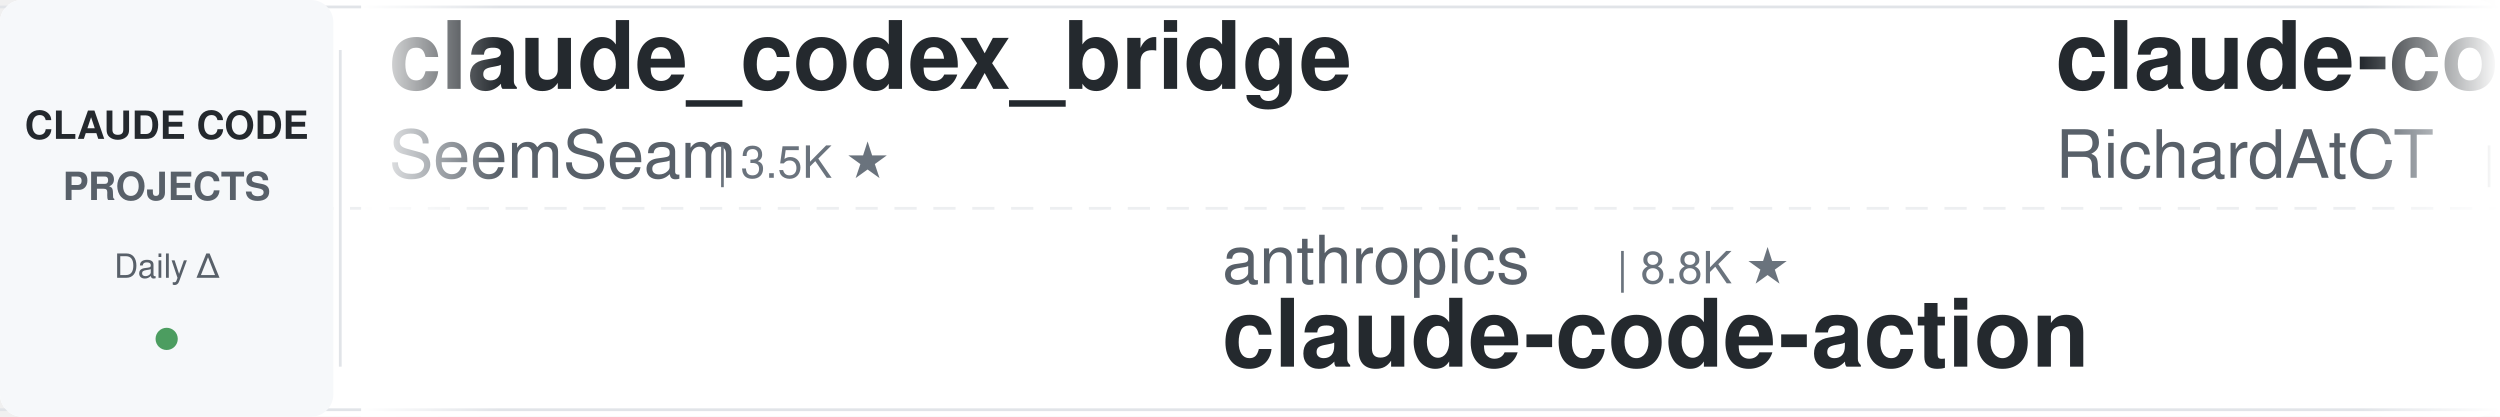
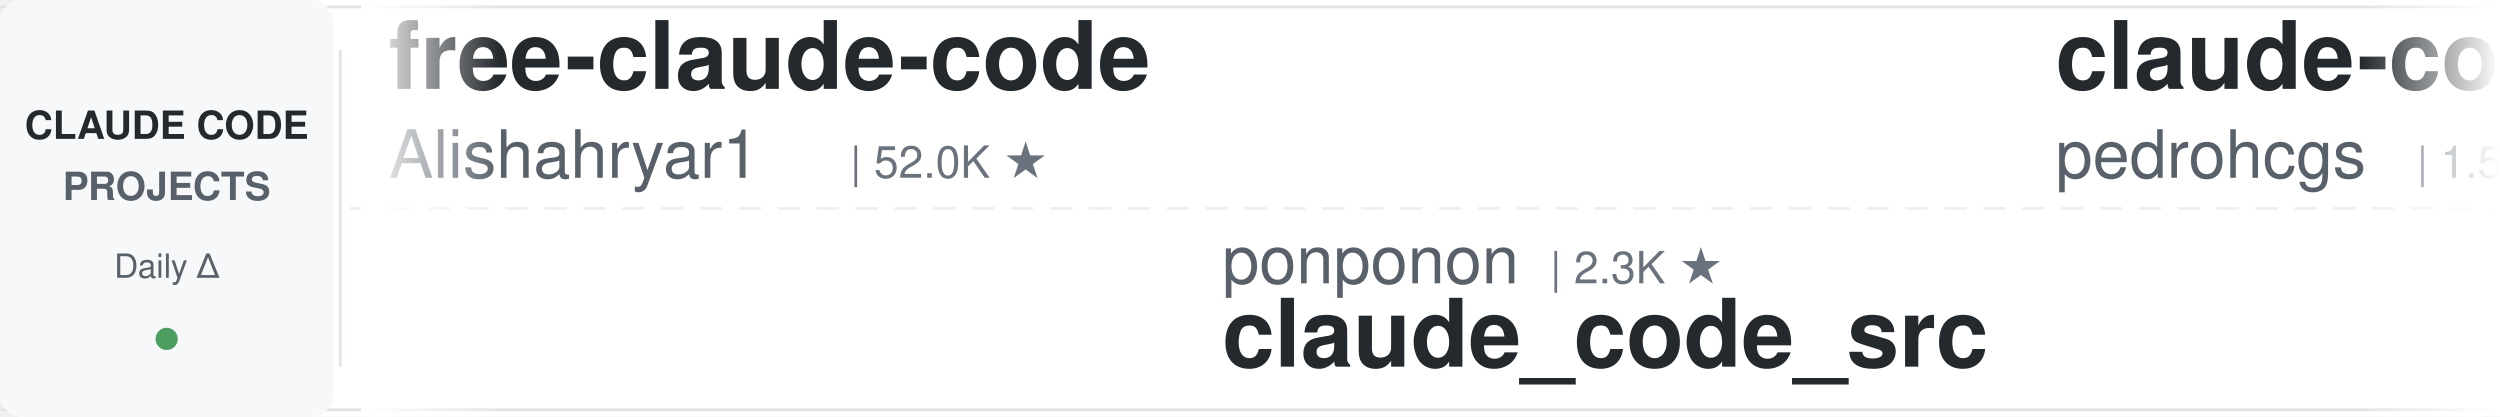
<svg xmlns="http://www.w3.org/2000/svg" width="900" height="150">
  <defs>
    <linearGradient id="leftFade" x1="0%" y1="0%" x2="100%" y2="0%">
      <stop offset="0%" style="stop-color:#ffffff;stop-opacity:1" />
      <stop offset="100%" style="stop-color:#ffffff;stop-opacity:0" />
    </linearGradient>
    <linearGradient id="rightFade" x1="0%" y1="0%" x2="100%" y2="0%">
      <stop offset="0%" style="stop-color:#ffffff;stop-opacity:0" />
      <stop offset="100%" style="stop-color:#ffffff;stop-opacity:1" />
    </linearGradient>
  </defs>
  <rect width="900" height="150" fill="#ffffff" rx="8" />
  <rect x="0" y="2" width="900" height="1" fill="#e1e4e8" />
  <rect x="0" y="147" width="900" height="1" fill="#e1e4e8" />
  <line x1="0" y1="75" x2="900" y2="75" stroke="#e1e4e8" stroke-width="1" stroke-dasharray="8 6" opacity="0.6" />
  <rect x="0" y="0" width="120" height="150" fill="#f6f8fa" rx="8" />
  <text x="60" y="50" font-family="-apple-system, BlinkMacSystemFont, 'Segoe UI', Helvetica, Arial, sans-serif" font-size="14" font-weight="600" fill="#24292e" text-anchor="middle">CLAUDE CODE</text>
  <text x="60" y="72" font-family="-apple-system, BlinkMacSystemFont, 'Segoe UI', Helvetica, Arial, sans-serif" font-size="14" font-weight="600" fill="#586069" text-anchor="middle">PROJECTS</text>
  <text x="60" y="100" font-family="-apple-system, BlinkMacSystemFont, 'Segoe UI', Helvetica, Arial, sans-serif" font-size="12" font-weight="500" fill="#586069" text-anchor="middle">Daily Δ</text>
  <circle cx="60" cy="122" r="4" fill="#22863a" opacity="0.8" />
  <rect x="122" y="18" width="1" height="114" fill="#e1e4e8" />
  <clipPath id="tickerClip">
    <rect x="130" y="0" width="770" height="150" />
  </clipPath>
  <g clip-path="url(#tickerClip)">
    <g id="tickerItems">
      <animateTransform attributeName="transform" attributeType="XML" type="translate" from="0 0" to="-3000 0" dur="54s" repeatCount="indefinite" />
      <g transform="translate(0, 0)">
-         <text x="140" y="32" font-family="-apple-system, BlinkMacSystemFont, 'Segoe UI', Helvetica, Arial, sans-serif" font-size="34" font-weight="600" fill="#24292e">claude_codex_bridge</text>
-         <text x="140" y="64" font-family="-apple-system, BlinkMacSystemFont, 'Segoe UI', Helvetica, Arial, sans-serif" font-size="24" font-weight="400" fill="#586069">SeemSeam</text>
-         <text x="258" y="64" font-family="-apple-system, BlinkMacSystemFont, 'Segoe UI', Helvetica, Arial, sans-serif" font-size="16" font-weight="500" fill="#6a737d">| 3.5K ★</text>
+         <text x="140" y="32" font-family="-apple-system, BlinkMacSystemFont, 'Segoe UI', Helvetica, Arial, sans-serif" font-size="34" font-weight="600" fill="#24292e">free-claude-code</text>
+         <text x="140" y="64" font-family="-apple-system, BlinkMacSystemFont, 'Segoe UI', Helvetica, Arial, sans-serif" font-size="24" font-weight="400" fill="#586069">Alishahryar1</text>
+         <text x="306" y="64" font-family="-apple-system, BlinkMacSystemFont, 'Segoe UI', Helvetica, Arial, sans-serif" font-size="16" font-weight="500" fill="#6a737d">| 52.0K ★</text>
      </g>
      <g transform="translate(300, 0)">
-         <text x="140" y="102" font-family="-apple-system, BlinkMacSystemFont, 'Segoe UI', Helvetica, Arial, sans-serif" font-size="24" font-weight="400" fill="#586069">anthropics</text>
-         <text x="282" y="102" font-family="-apple-system, BlinkMacSystemFont, 'Segoe UI', Helvetica, Arial, sans-serif" font-size="16" font-weight="500" fill="#6a737d">| 8.8K ★</text>
-         <text x="140" y="132" font-family="-apple-system, BlinkMacSystemFont, 'Segoe UI', Helvetica, Arial, sans-serif" font-size="34" font-weight="600" fill="#24292e">claude-code-action</text>
+         <text x="140" y="102" font-family="-apple-system, BlinkMacSystemFont, 'Segoe UI', Helvetica, Arial, sans-serif" font-size="24" font-weight="400" fill="#586069">ponponon</text>
+         <text x="258" y="102" font-family="-apple-system, BlinkMacSystemFont, 'Segoe UI', Helvetica, Arial, sans-serif" font-size="16" font-weight="500" fill="#6a737d">| 2.3K ★</text>
+         <text x="140" y="132" font-family="-apple-system, BlinkMacSystemFont, 'Segoe UI', Helvetica, Arial, sans-serif" font-size="34" font-weight="600" fill="#24292e">claude_code_src</text>
      </g>
      <g transform="translate(600, 0)">
-         <text x="140" y="32" font-family="-apple-system, BlinkMacSystemFont, 'Segoe UI', Helvetica, Arial, sans-serif" font-size="34" font-weight="600" fill="#24292e">claude-code-telegram</text>
-         <text x="140" y="64" font-family="-apple-system, BlinkMacSystemFont, 'Segoe UI', Helvetica, Arial, sans-serif" font-size="24" font-weight="400" fill="#586069">RichardAtCT</text>
-         <text x="294" y="64" font-family="-apple-system, BlinkMacSystemFont, 'Segoe UI', Helvetica, Arial, sans-serif" font-size="16" font-weight="500" fill="#6a737d">| 2.8K ★</text>
+         <text x="140" y="32" font-family="-apple-system, BlinkMacSystemFont, 'Segoe UI', Helvetica, Arial, sans-serif" font-size="34" font-weight="600" fill="#24292e">claude-code-my-workflow</text>
+         <text x="140" y="64" font-family="-apple-system, BlinkMacSystemFont, 'Segoe UI', Helvetica, Arial, sans-serif" font-size="24" font-weight="400" fill="#586069">pedrohcgs</text>
+         <text x="270" y="64" font-family="-apple-system, BlinkMacSystemFont, 'Segoe UI', Helvetica, Arial, sans-serif" font-size="16" font-weight="500" fill="#6a737d">| 1.5K ★</text>
      </g>
      <g transform="translate(900, 0)">
-         <text x="140" y="102" font-family="-apple-system, BlinkMacSystemFont, 'Segoe UI', Helvetica, Arial, sans-serif" font-size="24" font-weight="400" fill="#586069">disler</text>
+         <text x="140" y="102" font-family="-apple-system, BlinkMacSystemFont, 'Segoe UI', Helvetica, Arial, sans-serif" font-size="24" font-weight="400" fill="#586069">simonw</text>
        <text x="234" y="102" font-family="-apple-system, BlinkMacSystemFont, 'Segoe UI', Helvetica, Arial, sans-serif" font-size="16" font-weight="500" fill="#6a737d">| 1.7K ★</text>
-         <text x="140" y="132" font-family="-apple-system, BlinkMacSystemFont, 'Segoe UI', Helvetica, Arial, sans-serif" font-size="34" font-weight="600" fill="#24292e">pi-vs-claude-code</text>
+         <text x="140" y="132" font-family="-apple-system, BlinkMacSystemFont, 'Segoe UI', Helvetica, Arial, sans-serif" font-size="34" font-weight="600" fill="#24292e">claude-code-transcripts</text>
      </g>
      <g transform="translate(1200, 0)">
-         <text x="140" y="32" font-family="-apple-system, BlinkMacSystemFont, 'Segoe UI', Helvetica, Arial, sans-serif" font-size="34" font-weight="600" fill="#24292e">claude-code-infrastructu...</text>
-         <text x="140" y="64" font-family="-apple-system, BlinkMacSystemFont, 'Segoe UI', Helvetica, Arial, sans-serif" font-size="24" font-weight="400" fill="#586069">diet103</text>
-         <text x="246" y="64" font-family="-apple-system, BlinkMacSystemFont, 'Segoe UI', Helvetica, Arial, sans-serif" font-size="16" font-weight="500" fill="#6a737d">| 10.0K ★</text>
+         <text x="140" y="32" font-family="-apple-system, BlinkMacSystemFont, 'Segoe UI', Helvetica, Arial, sans-serif" font-size="34" font-weight="600" fill="#24292e">claude-code-rust</text>
+         <text x="140" y="64" font-family="-apple-system, BlinkMacSystemFont, 'Segoe UI', Helvetica, Arial, sans-serif" font-size="24" font-weight="400" fill="#586069">lorryjovens-hub</text>
+         <text x="342" y="64" font-family="-apple-system, BlinkMacSystemFont, 'Segoe UI', Helvetica, Arial, sans-serif" font-size="16" font-weight="500" fill="#6a737d">| 1.7K ★</text>
      </g>
      <g transform="translate(1500, 0)">
-         <text x="140" y="102" font-family="-apple-system, BlinkMacSystemFont, 'Segoe UI', Helvetica, Arial, sans-serif" font-size="24" font-weight="400" fill="#586069">Piebald-AI</text>
-         <text x="282" y="102" font-family="-apple-system, BlinkMacSystemFont, 'Segoe UI', Helvetica, Arial, sans-serif" font-size="16" font-weight="500" fill="#6a737d">| 12.5K ★</text>
-         <text x="140" y="132" font-family="-apple-system, BlinkMacSystemFont, 'Segoe UI', Helvetica, Arial, sans-serif" font-size="34" font-weight="600" fill="#24292e">claude-code-system-promp...</text>
+         <text x="140" y="102" font-family="-apple-system, BlinkMacSystemFont, 'Segoe UI', Helvetica, Arial, sans-serif" font-size="24" font-weight="400" fill="#586069">anthropics</text>
+         <text x="282" y="102" font-family="-apple-system, BlinkMacSystemFont, 'Segoe UI', Helvetica, Arial, sans-serif" font-size="16" font-weight="500" fill="#6a737d">| 6.1K ★</text>
+         <text x="140" y="132" font-family="-apple-system, BlinkMacSystemFont, 'Segoe UI', Helvetica, Arial, sans-serif" font-size="34" font-weight="600" fill="#24292e">claude-code-security-rev...</text>
      </g>
      <g transform="translate(1800, 0)">
-         <text x="140" y="32" font-family="-apple-system, BlinkMacSystemFont, 'Segoe UI', Helvetica, Arial, sans-serif" font-size="34" font-weight="600" fill="#24292e">claude-code-proxy</text>
-         <text x="140" y="64" font-family="-apple-system, BlinkMacSystemFont, 'Segoe UI', Helvetica, Arial, sans-serif" font-size="24" font-weight="400" fill="#586069">1rgs</text>
-         <text x="210" y="64" font-family="-apple-system, BlinkMacSystemFont, 'Segoe UI', Helvetica, Arial, sans-serif" font-size="16" font-weight="500" fill="#6a737d">| 3.7K ★</text>
+         <text x="140" y="32" font-family="-apple-system, BlinkMacSystemFont, 'Segoe UI', Helvetica, Arial, sans-serif" font-size="34" font-weight="600" fill="#24292e">claude-code-local</text>
+         <text x="140" y="64" font-family="-apple-system, BlinkMacSystemFont, 'Segoe UI', Helvetica, Arial, sans-serif" font-size="24" font-weight="400" fill="#586069">nicedreamzapp</text>
+         <text x="318" y="64" font-family="-apple-system, BlinkMacSystemFont, 'Segoe UI', Helvetica, Arial, sans-serif" font-size="16" font-weight="500" fill="#6a737d">| 3.2K ★</text>
      </g>
      <g transform="translate(2100, 0)">
-         <text x="140" y="102" font-family="-apple-system, BlinkMacSystemFont, 'Segoe UI', Helvetica, Arial, sans-serif" font-size="24" font-weight="400" fill="#586069">WorldFlowAI</text>
-         <text x="294" y="102" font-family="-apple-system, BlinkMacSystemFont, 'Segoe UI', Helvetica, Arial, sans-serif" font-size="16" font-weight="500" fill="#6a737d">| 1.9K ★</text>
-         <text x="140" y="132" font-family="-apple-system, BlinkMacSystemFont, 'Segoe UI', Helvetica, Arial, sans-serif" font-size="34" font-weight="600" fill="#24292e">everything-claude-code</text>
+         <text x="140" y="102" font-family="-apple-system, BlinkMacSystemFont, 'Segoe UI', Helvetica, Arial, sans-serif" font-size="24" font-weight="400" fill="#586069">diet103</text>
+         <text x="246" y="102" font-family="-apple-system, BlinkMacSystemFont, 'Segoe UI', Helvetica, Arial, sans-serif" font-size="16" font-weight="500" fill="#6a737d">| 10.0K ★</text>
+         <text x="140" y="132" font-family="-apple-system, BlinkMacSystemFont, 'Segoe UI', Helvetica, Arial, sans-serif" font-size="34" font-weight="600" fill="#24292e">claude-code-infrastructu...</text>
      </g>
      <g transform="translate(2400, 0)">
-         <text x="140" y="32" font-family="-apple-system, BlinkMacSystemFont, 'Segoe UI', Helvetica, Arial, sans-serif" font-size="34" font-weight="600" fill="#24292e">awesome-claude-code-suba...</text>
-         <text x="140" y="64" font-family="-apple-system, BlinkMacSystemFont, 'Segoe UI', Helvetica, Arial, sans-serif" font-size="24" font-weight="400" fill="#586069">VoltAgent</text>
-         <text x="270" y="64" font-family="-apple-system, BlinkMacSystemFont, 'Segoe UI', Helvetica, Arial, sans-serif" font-size="16" font-weight="500" fill="#6a737d">| 24.8K ★</text>
+         <text x="140" y="32" font-family="-apple-system, BlinkMacSystemFont, 'Segoe UI', Helvetica, Arial, sans-serif" font-size="34" font-weight="600" fill="#24292e">ralph-claude-code</text>
+         <text x="140" y="64" font-family="-apple-system, BlinkMacSystemFont, 'Segoe UI', Helvetica, Arial, sans-serif" font-size="24" font-weight="400" fill="#586069">frankbria</text>
+         <text x="270" y="64" font-family="-apple-system, BlinkMacSystemFont, 'Segoe UI', Helvetica, Arial, sans-serif" font-size="16" font-weight="500" fill="#6a737d">| 9.6K ★</text>
      </g>
      <g transform="translate(2700, 0)">
-         <text x="140" y="102" font-family="-apple-system, BlinkMacSystemFont, 'Segoe UI', Helvetica, Arial, sans-serif" font-size="24" font-weight="400" fill="#586069">multica-ai</text>
-         <text x="282" y="102" font-family="-apple-system, BlinkMacSystemFont, 'Segoe UI', Helvetica, Arial, sans-serif" font-size="16" font-weight="500" fill="#6a737d">| 208.9K ★</text>
-         <text x="140" y="132" font-family="-apple-system, BlinkMacSystemFont, 'Segoe UI', Helvetica, Arial, sans-serif" font-size="34" font-weight="600" fill="#24292e">andrej-karpathy-skills</text>
+         <text x="140" y="102" font-family="-apple-system, BlinkMacSystemFont, 'Segoe UI', Helvetica, Arial, sans-serif" font-size="24" font-weight="400" fill="#586069">ding113</text>
+         <text x="246" y="102" font-family="-apple-system, BlinkMacSystemFont, 'Segoe UI', Helvetica, Arial, sans-serif" font-size="16" font-weight="500" fill="#6a737d">| 3.3K ★</text>
+         <text x="140" y="132" font-family="-apple-system, BlinkMacSystemFont, 'Segoe UI', Helvetica, Arial, sans-serif" font-size="34" font-weight="600" fill="#24292e">claude-code-hub</text>
      </g>
      <g transform="translate(3000, 0)">
-         <text x="140" y="32" font-family="-apple-system, BlinkMacSystemFont, 'Segoe UI', Helvetica, Arial, sans-serif" font-size="34" font-weight="600" fill="#24292e">claude_codex_bridge</text>
-         <text x="140" y="64" font-family="-apple-system, BlinkMacSystemFont, 'Segoe UI', Helvetica, Arial, sans-serif" font-size="24" font-weight="400" fill="#586069">SeemSeam</text>
-         <text x="258" y="64" font-family="-apple-system, BlinkMacSystemFont, 'Segoe UI', Helvetica, Arial, sans-serif" font-size="16" font-weight="500" fill="#6a737d">| 3.5K ★</text>
+         <text x="140" y="32" font-family="-apple-system, BlinkMacSystemFont, 'Segoe UI', Helvetica, Arial, sans-serif" font-size="34" font-weight="600" fill="#24292e">free-claude-code</text>
+         <text x="140" y="64" font-family="-apple-system, BlinkMacSystemFont, 'Segoe UI', Helvetica, Arial, sans-serif" font-size="24" font-weight="400" fill="#586069">Alishahryar1</text>
+         <text x="306" y="64" font-family="-apple-system, BlinkMacSystemFont, 'Segoe UI', Helvetica, Arial, sans-serif" font-size="16" font-weight="500" fill="#6a737d">| 52.0K ★</text>
      </g>
      <g transform="translate(3300, 0)">
-         <text x="140" y="102" font-family="-apple-system, BlinkMacSystemFont, 'Segoe UI', Helvetica, Arial, sans-serif" font-size="24" font-weight="400" fill="#586069">anthropics</text>
-         <text x="282" y="102" font-family="-apple-system, BlinkMacSystemFont, 'Segoe UI', Helvetica, Arial, sans-serif" font-size="16" font-weight="500" fill="#6a737d">| 8.8K ★</text>
-         <text x="140" y="132" font-family="-apple-system, BlinkMacSystemFont, 'Segoe UI', Helvetica, Arial, sans-serif" font-size="34" font-weight="600" fill="#24292e">claude-code-action</text>
+         <text x="140" y="102" font-family="-apple-system, BlinkMacSystemFont, 'Segoe UI', Helvetica, Arial, sans-serif" font-size="24" font-weight="400" fill="#586069">ponponon</text>
+         <text x="258" y="102" font-family="-apple-system, BlinkMacSystemFont, 'Segoe UI', Helvetica, Arial, sans-serif" font-size="16" font-weight="500" fill="#6a737d">| 2.3K ★</text>
+         <text x="140" y="132" font-family="-apple-system, BlinkMacSystemFont, 'Segoe UI', Helvetica, Arial, sans-serif" font-size="34" font-weight="600" fill="#24292e">claude_code_src</text>
      </g>
      <g transform="translate(3600, 0)">
-         <text x="140" y="32" font-family="-apple-system, BlinkMacSystemFont, 'Segoe UI', Helvetica, Arial, sans-serif" font-size="34" font-weight="600" fill="#24292e">claude-code-telegram</text>
-         <text x="140" y="64" font-family="-apple-system, BlinkMacSystemFont, 'Segoe UI', Helvetica, Arial, sans-serif" font-size="24" font-weight="400" fill="#586069">RichardAtCT</text>
-         <text x="294" y="64" font-family="-apple-system, BlinkMacSystemFont, 'Segoe UI', Helvetica, Arial, sans-serif" font-size="16" font-weight="500" fill="#6a737d">| 2.8K ★</text>
+         <text x="140" y="32" font-family="-apple-system, BlinkMacSystemFont, 'Segoe UI', Helvetica, Arial, sans-serif" font-size="34" font-weight="600" fill="#24292e">claude-code-my-workflow</text>
+         <text x="140" y="64" font-family="-apple-system, BlinkMacSystemFont, 'Segoe UI', Helvetica, Arial, sans-serif" font-size="24" font-weight="400" fill="#586069">pedrohcgs</text>
+         <text x="270" y="64" font-family="-apple-system, BlinkMacSystemFont, 'Segoe UI', Helvetica, Arial, sans-serif" font-size="16" font-weight="500" fill="#6a737d">| 1.5K ★</text>
      </g>
      <g transform="translate(3900, 0)">
-         <text x="140" y="102" font-family="-apple-system, BlinkMacSystemFont, 'Segoe UI', Helvetica, Arial, sans-serif" font-size="24" font-weight="400" fill="#586069">disler</text>
+         <text x="140" y="102" font-family="-apple-system, BlinkMacSystemFont, 'Segoe UI', Helvetica, Arial, sans-serif" font-size="24" font-weight="400" fill="#586069">simonw</text>
        <text x="234" y="102" font-family="-apple-system, BlinkMacSystemFont, 'Segoe UI', Helvetica, Arial, sans-serif" font-size="16" font-weight="500" fill="#6a737d">| 1.7K ★</text>
-         <text x="140" y="132" font-family="-apple-system, BlinkMacSystemFont, 'Segoe UI', Helvetica, Arial, sans-serif" font-size="34" font-weight="600" fill="#24292e">pi-vs-claude-code</text>
+         <text x="140" y="132" font-family="-apple-system, BlinkMacSystemFont, 'Segoe UI', Helvetica, Arial, sans-serif" font-size="34" font-weight="600" fill="#24292e">claude-code-transcripts</text>
      </g>
    </g>
  </g>
  <rect x="130" y="0" width="50" height="150" fill="url(#leftFade)" />
  <rect x="850" y="0" width="50" height="150" fill="url(#rightFade)" />
</svg>
